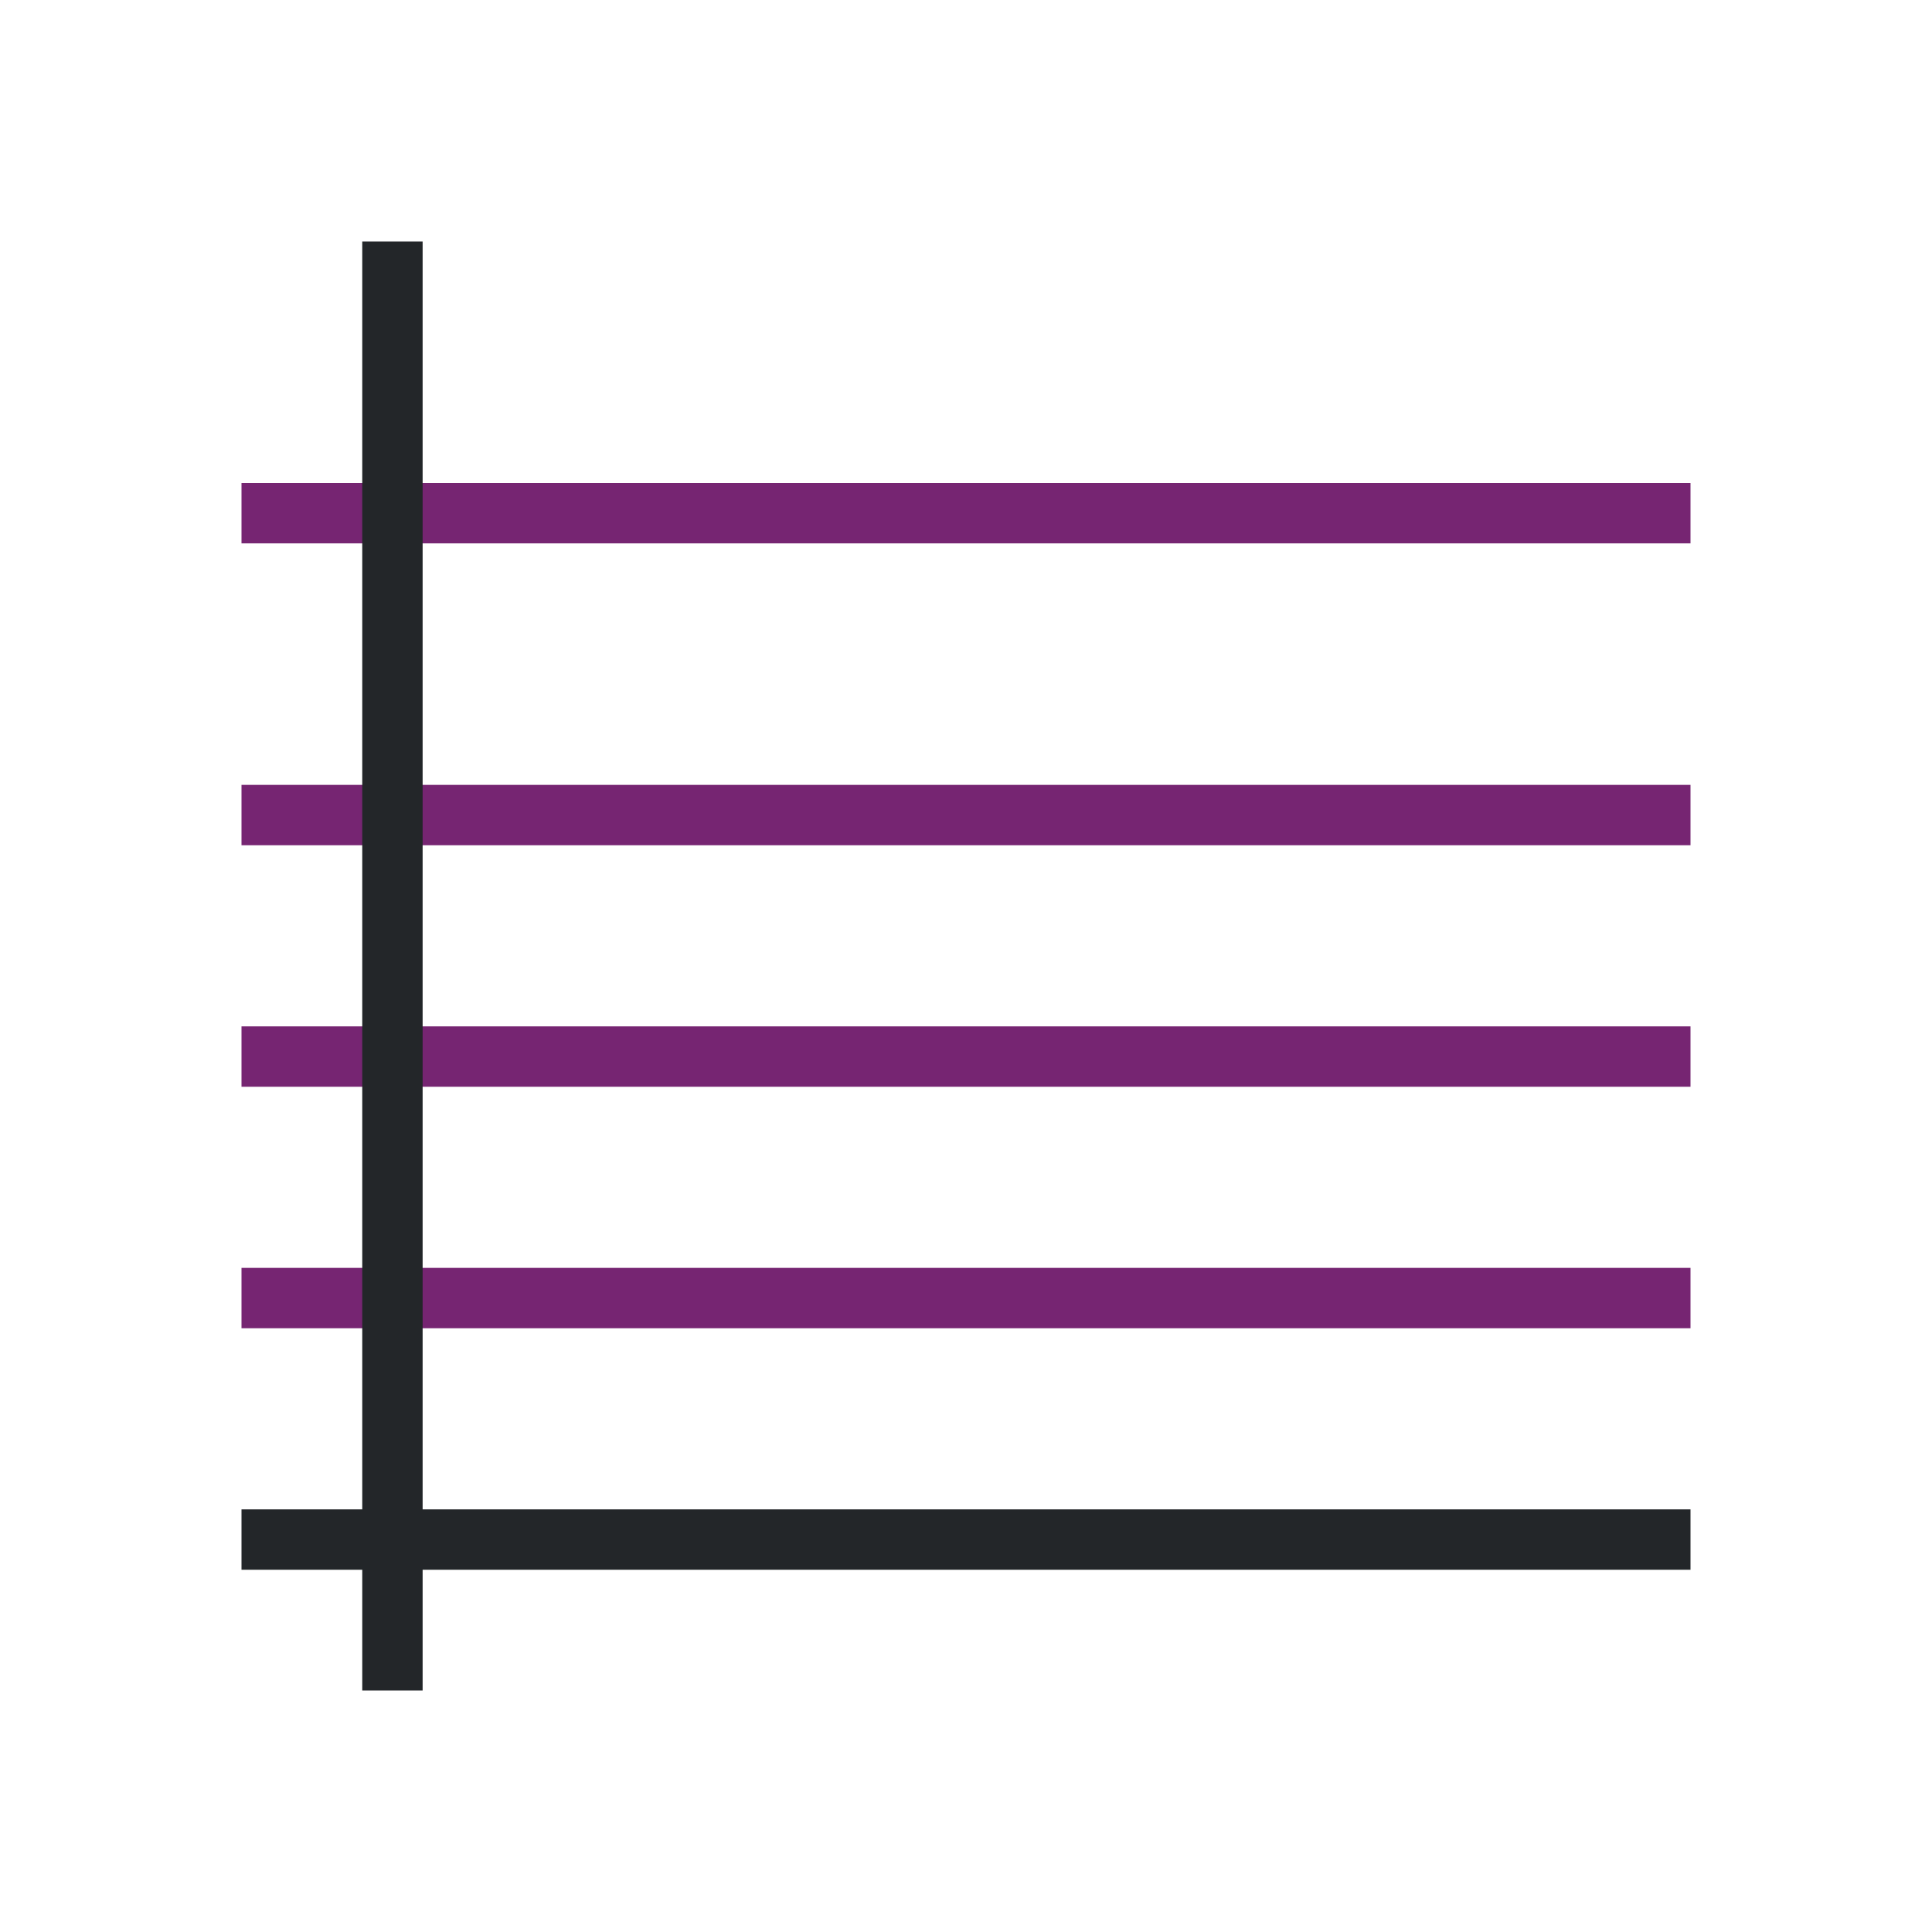
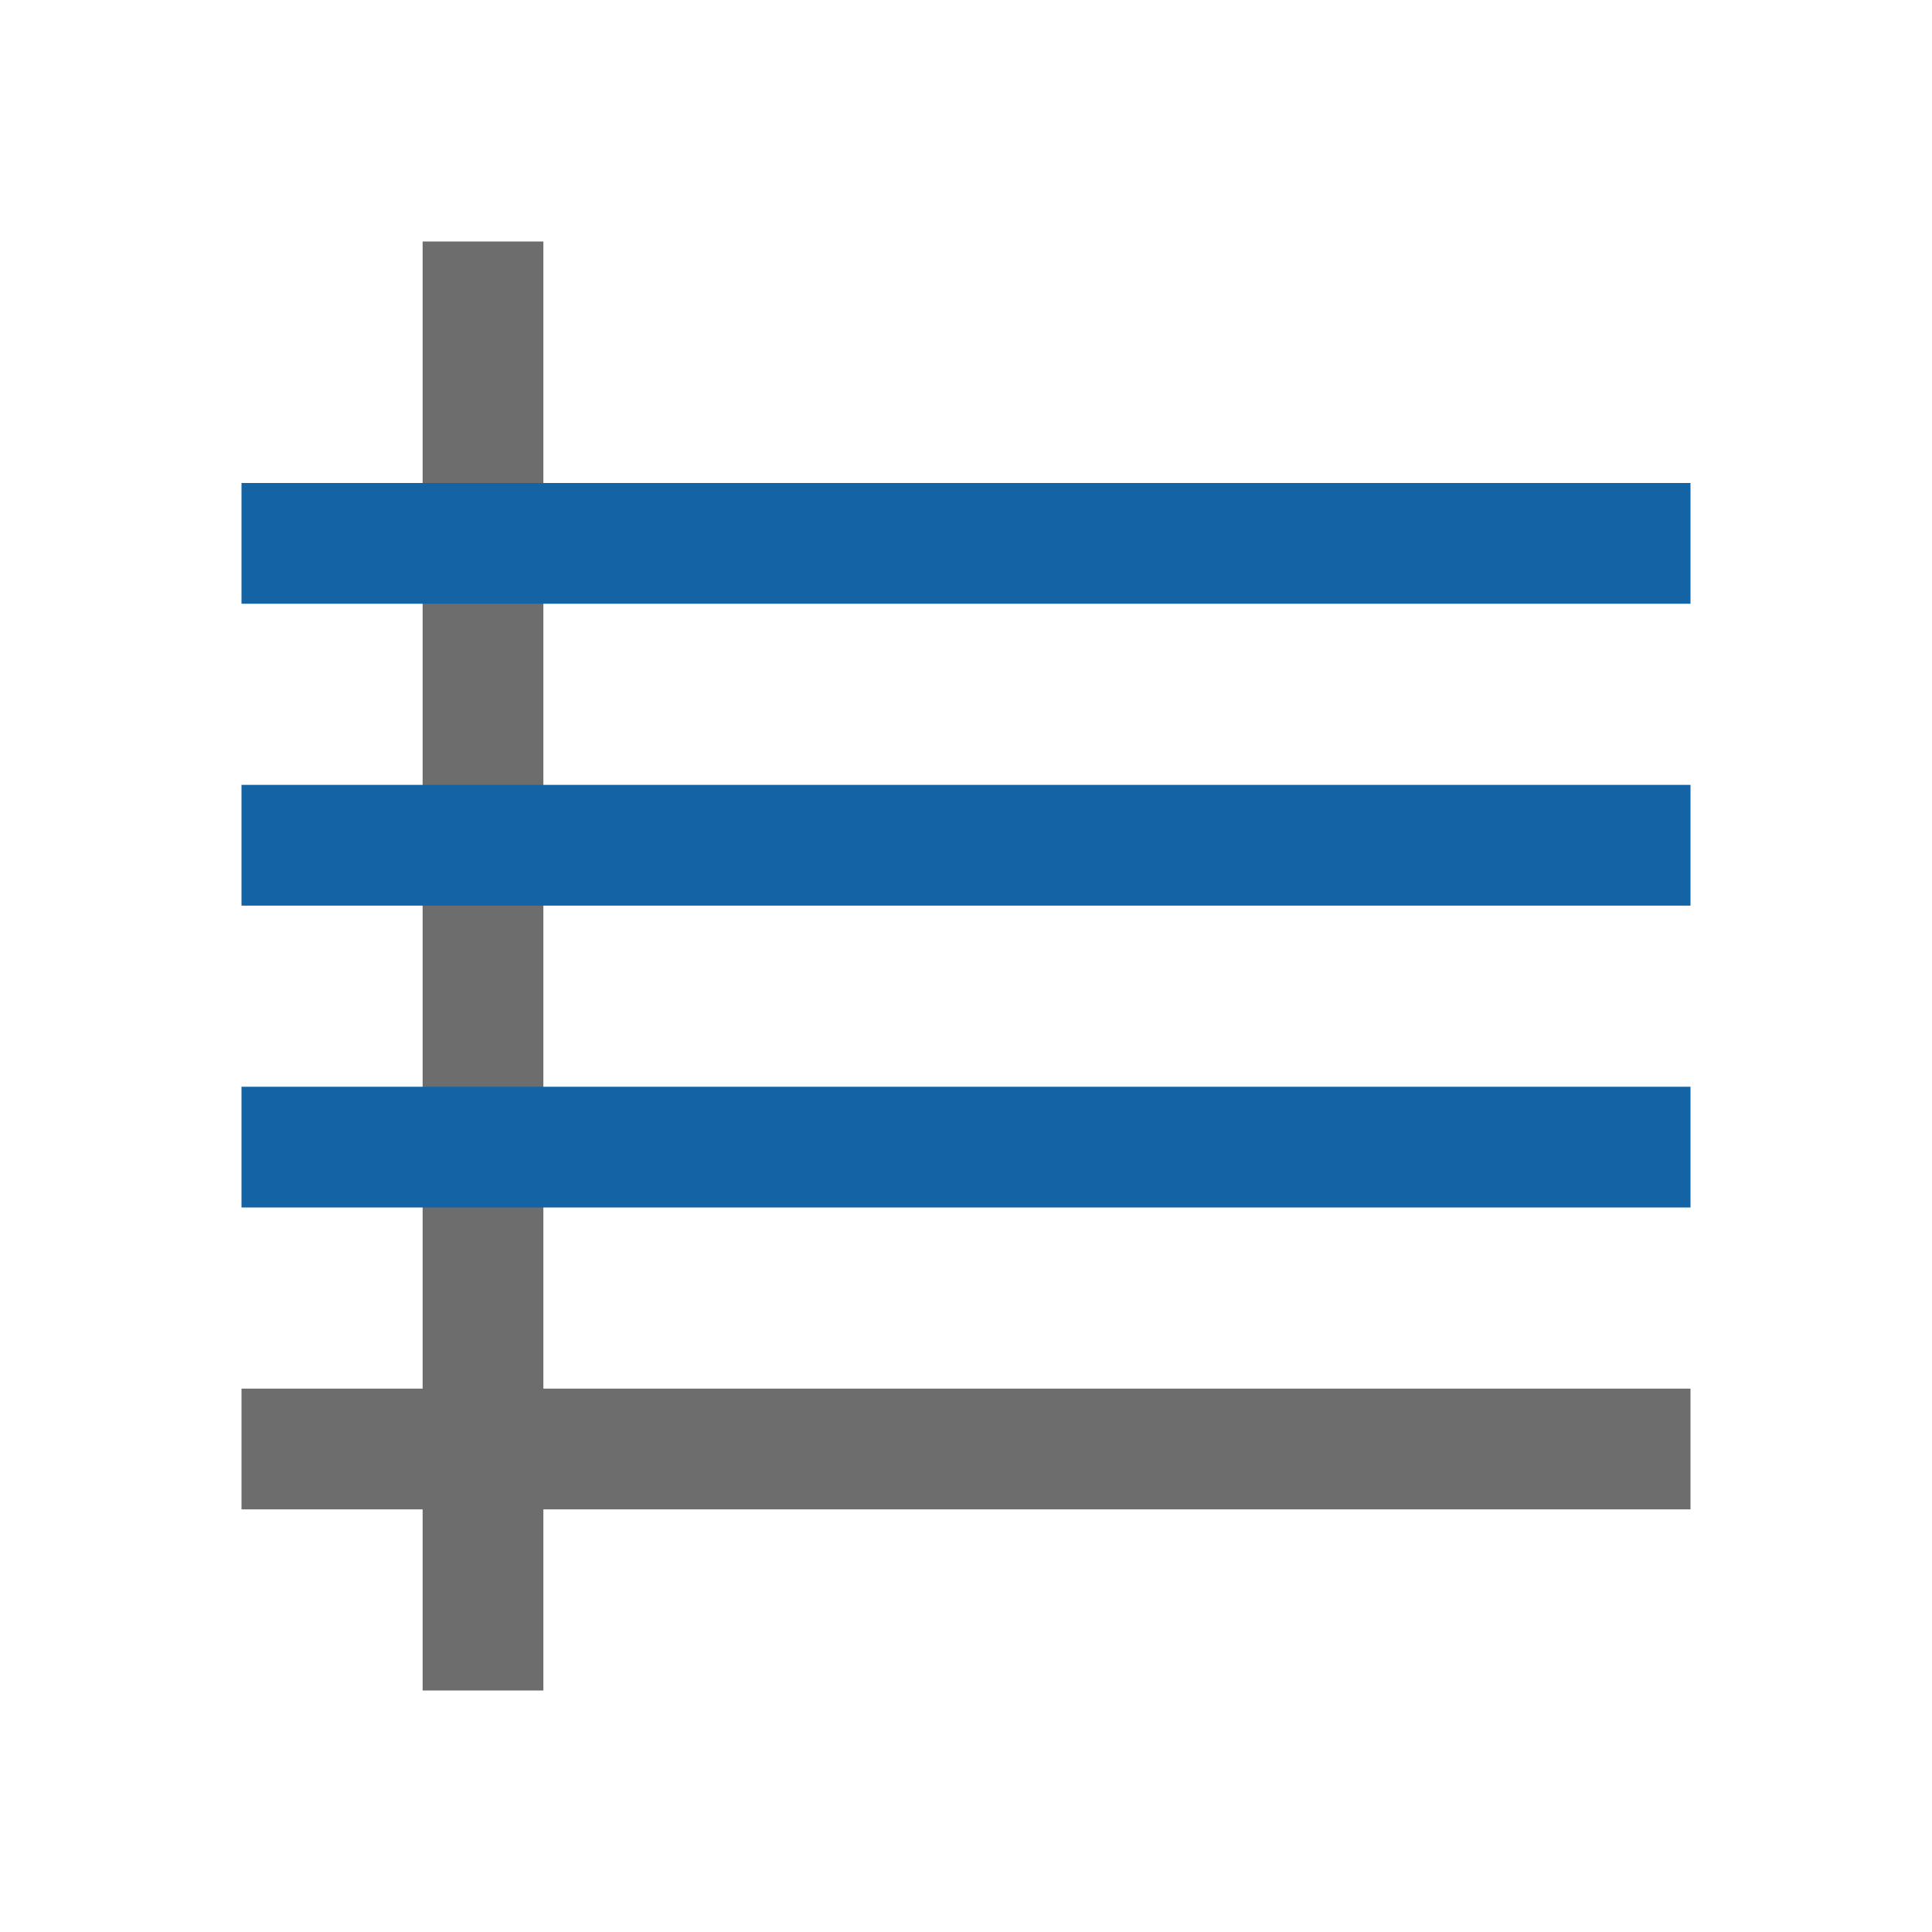
- <svg xmlns="http://www.w3.org/2000/svg" viewBox="0 0 32 32">
-   <path d="m4 8v1h24v-1zm0 5v1h24v-1zm0 4v1h24v-1zm0 4v1h24v-1z" fill="#762572" />
-   <path d="m6 4v21h-2v1h2v2h1v-2h21v-1h-21v-21z" fill="#232629" />
+ <svg xmlns="http://www.w3.org/2000/svg" viewBox="0 0 32 32" version="1.1" id="svg6">
+   <defs id="defs10" />
+   <path style="opacity:1;fill:#6d6d6d;fill-opacity:1;fill-rule:nonzero;stroke:none;stroke-width:3.024;stroke-linecap:round;stroke-linejoin:round;stroke-miterlimit:4;stroke-dasharray:none;stroke-opacity:1" d="M 7 4 L 7 23 L 4 23 L 4 25 L 7 25 L 7 28 L 9 28 L 9 25 L 28 25 L 28 23 L 9 23 L 9 4 L 7 4 z " id="rect831" />
+   <path style="fill:#1463a5;fill-opacity:1" id="path833" d="m 4,13 v 2 h 24 v -2 z" />
+   <path d="m 4,8 v 2 H 28 V 8 Z" id="path835" style="fill:#1463a5;fill-opacity:1" />
+   <path d="m 4,18 v 2 h 24 v -2 z" id="path2" style="fill:#1463a5;fill-opacity:1" />
</svg>
